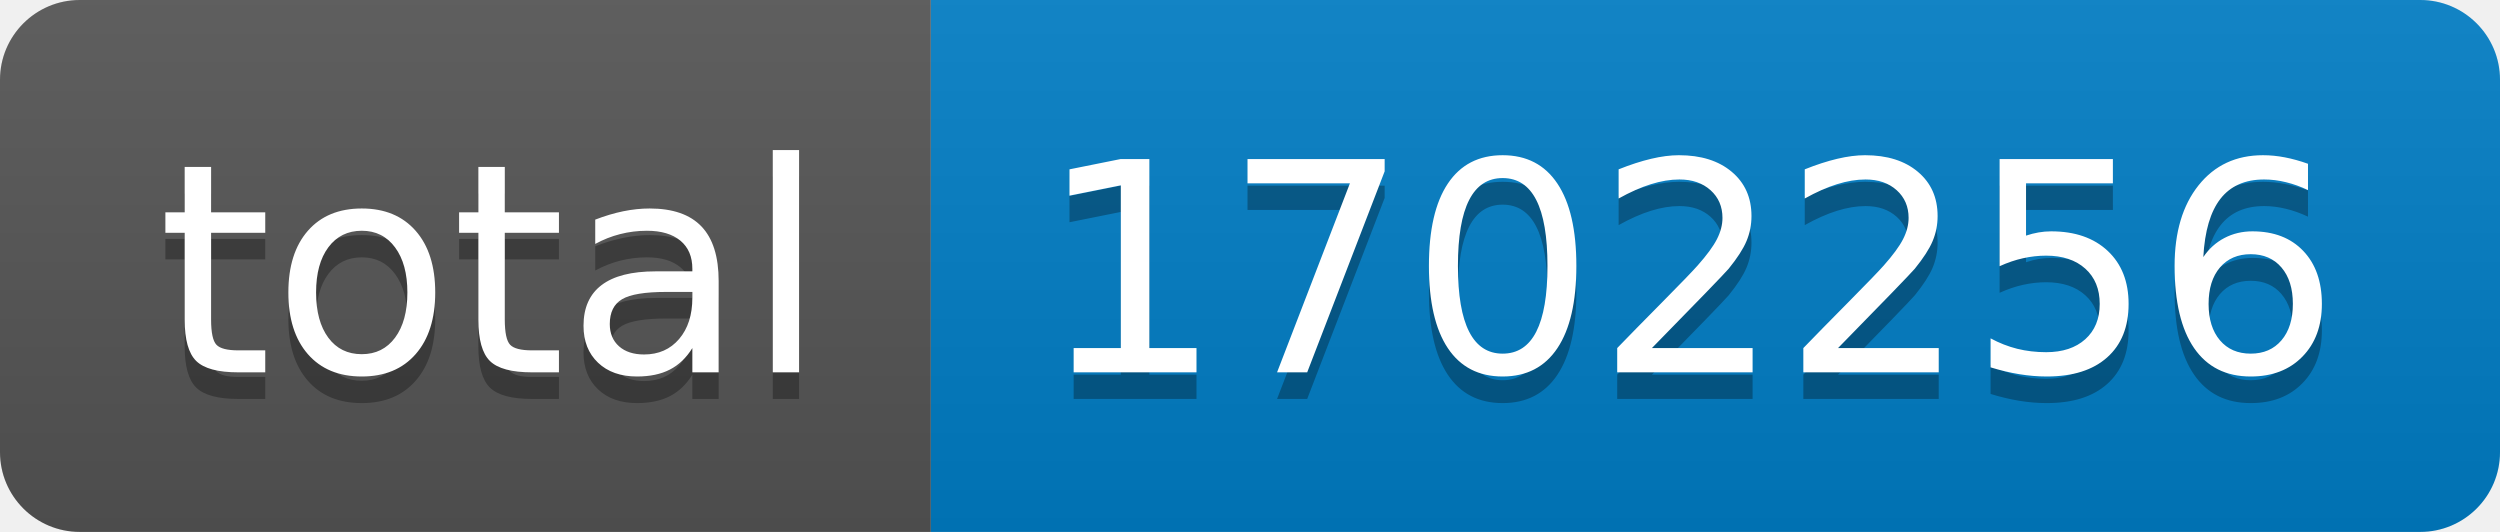
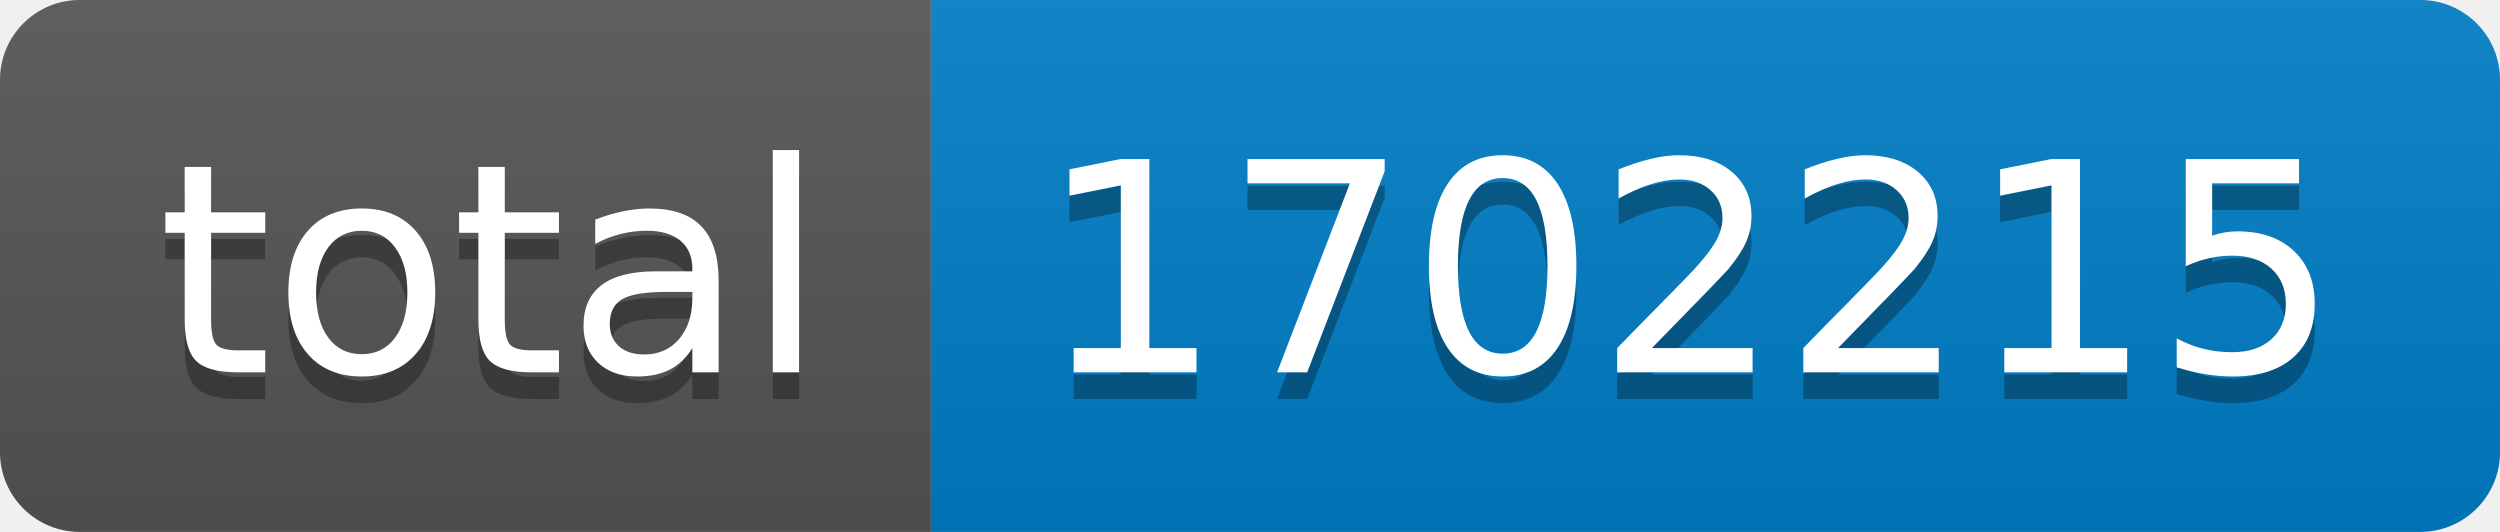
- <svg xmlns="http://www.w3.org/2000/svg" width="94" height="20" role="img" aria-label="total: 1702256">
+ <svg xmlns="http://www.w3.org/2000/svg" width="94" height="20" role="img" aria-label="total: 1702215">
  <linearGradient id="s" x2="0" y2="100%">
    <stop offset="0" stop-color="#bbb" stop-opacity=".1" />
    <stop offset="1" stop-opacity=".1" />
  </linearGradient>
  <clipPath id="r">
    <rect width="94" height="20" rx="3" fill="#fff" />
  </clipPath>
  <g clip-path="url(#r)">
    <rect width="35" height="20" fill="#555" />
    <rect x="35" width="59" height="20" fill="#007ec6" />
    <rect width="94" height="20" fill="url(#s)" />
  </g>
  <g fill="#fff" text-anchor="middle" font-family="Verdana,Geneva,DejaVu Sans,sans-serif" text-rendering="geometricPrecision" font-size="110">
    <text aria-hidden="true" x="185" y="150" fill="#010101" fill-opacity=".3" transform="scale(.1)" textLength="250">total</text>
    <text x="185" y="140" transform="scale(.1)" fill="#fff" textLength="250">total</text>
-     <text aria-hidden="true" x="635" y="150" fill="#010101" fill-opacity=".3" transform="scale(.1)" textLength="490">1702256</text>
-     <text x="635" y="140" transform="scale(.1)" fill="#fff" textLength="490">1702256</text>
+     <text aria-hidden="true" x="635" y="150" fill="#010101" fill-opacity=".3" transform="scale(.1)" textLength="490">1702215</text>
+     <text x="635" y="140" transform="scale(.1)" fill="#fff" textLength="490">1702215</text>
  </g>
</svg>
